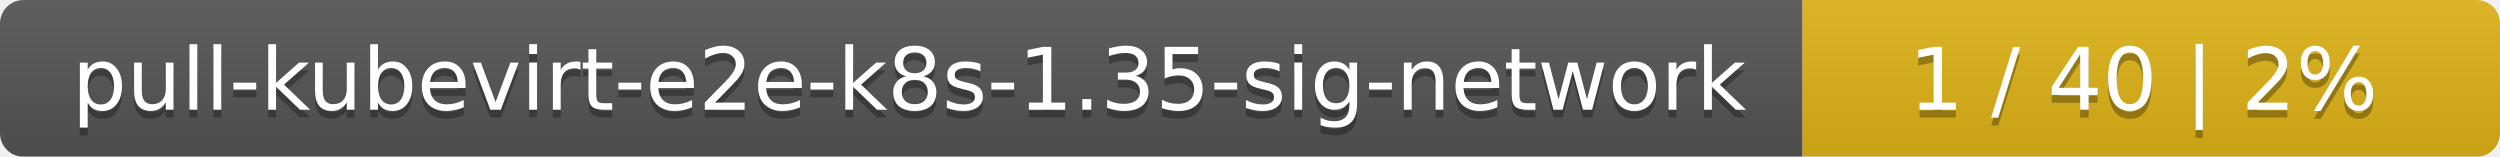
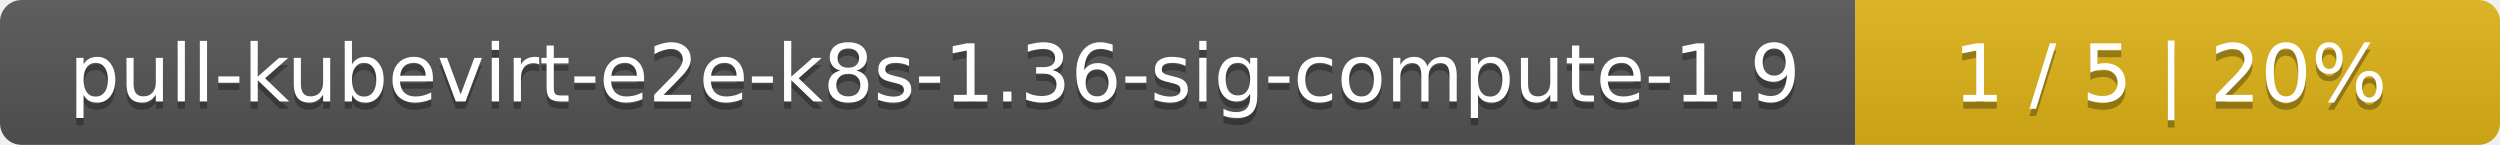
- <svg xmlns="http://www.w3.org/2000/svg" width="319" height="20">
+ <svg xmlns="http://www.w3.org/2000/svg" width="345" height="20">
  <linearGradient id="smooth" x2="0" y2="100%">
    <stop offset="0" stop-color="#bbb" stop-opacity=".1" />
    <stop offset="1" stop-opacity=".1" />
  </linearGradient>
  <mask id="round">
-     <rect width="319" height="20" rx="3" fill="#fff" />
+     <rect width="345" height="20" rx="3" fill="#fff" />
  </mask>
  <g mask="url(#round)">
-     <rect width="230" height="20" fill="#555" />
-     <rect x="230" width="89" height="20" fill="#dfb317" />
-     <rect width="319" height="20" fill="url(#smooth)" />
+     <rect width="256" height="20" fill="#555" />
+     <rect x="256" width="89" height="20" fill="#dfb317" />
+     <rect width="345" height="20" fill="url(#smooth)" />
  </g>
  <g fill="#fff" text-anchor="middle" font-family="DejaVu Sans,Verdana,Geneva,sans-serif" font-size="11">
-     <text x="116" y="15" fill="#010101" fill-opacity=".3">pull-kubevirt-e2e-k8s-1.35-sig-network</text>
-     <text x="116" y="14">pull-kubevirt-e2e-k8s-1.35-sig-network</text>
-     <text x="273.5" y="15" fill="#010101" fill-opacity=".3">1 / 40    |    2%</text>
-     <text x="273.5" y="14">1 / 40    |    2%</text>
+     <text x="129" y="15" fill="#010101" fill-opacity=".3">pull-kubevirt-e2e-k8s-1.36-sig-compute-1.9</text>
+     <text x="129" y="14">pull-kubevirt-e2e-k8s-1.36-sig-compute-1.9</text>
+     <text x="299.5" y="15" fill="#010101" fill-opacity=".3">1 / 5    |    20%</text>
+     <text x="299.5" y="14">1 / 5    |    20%</text>
  </g>
</svg>
